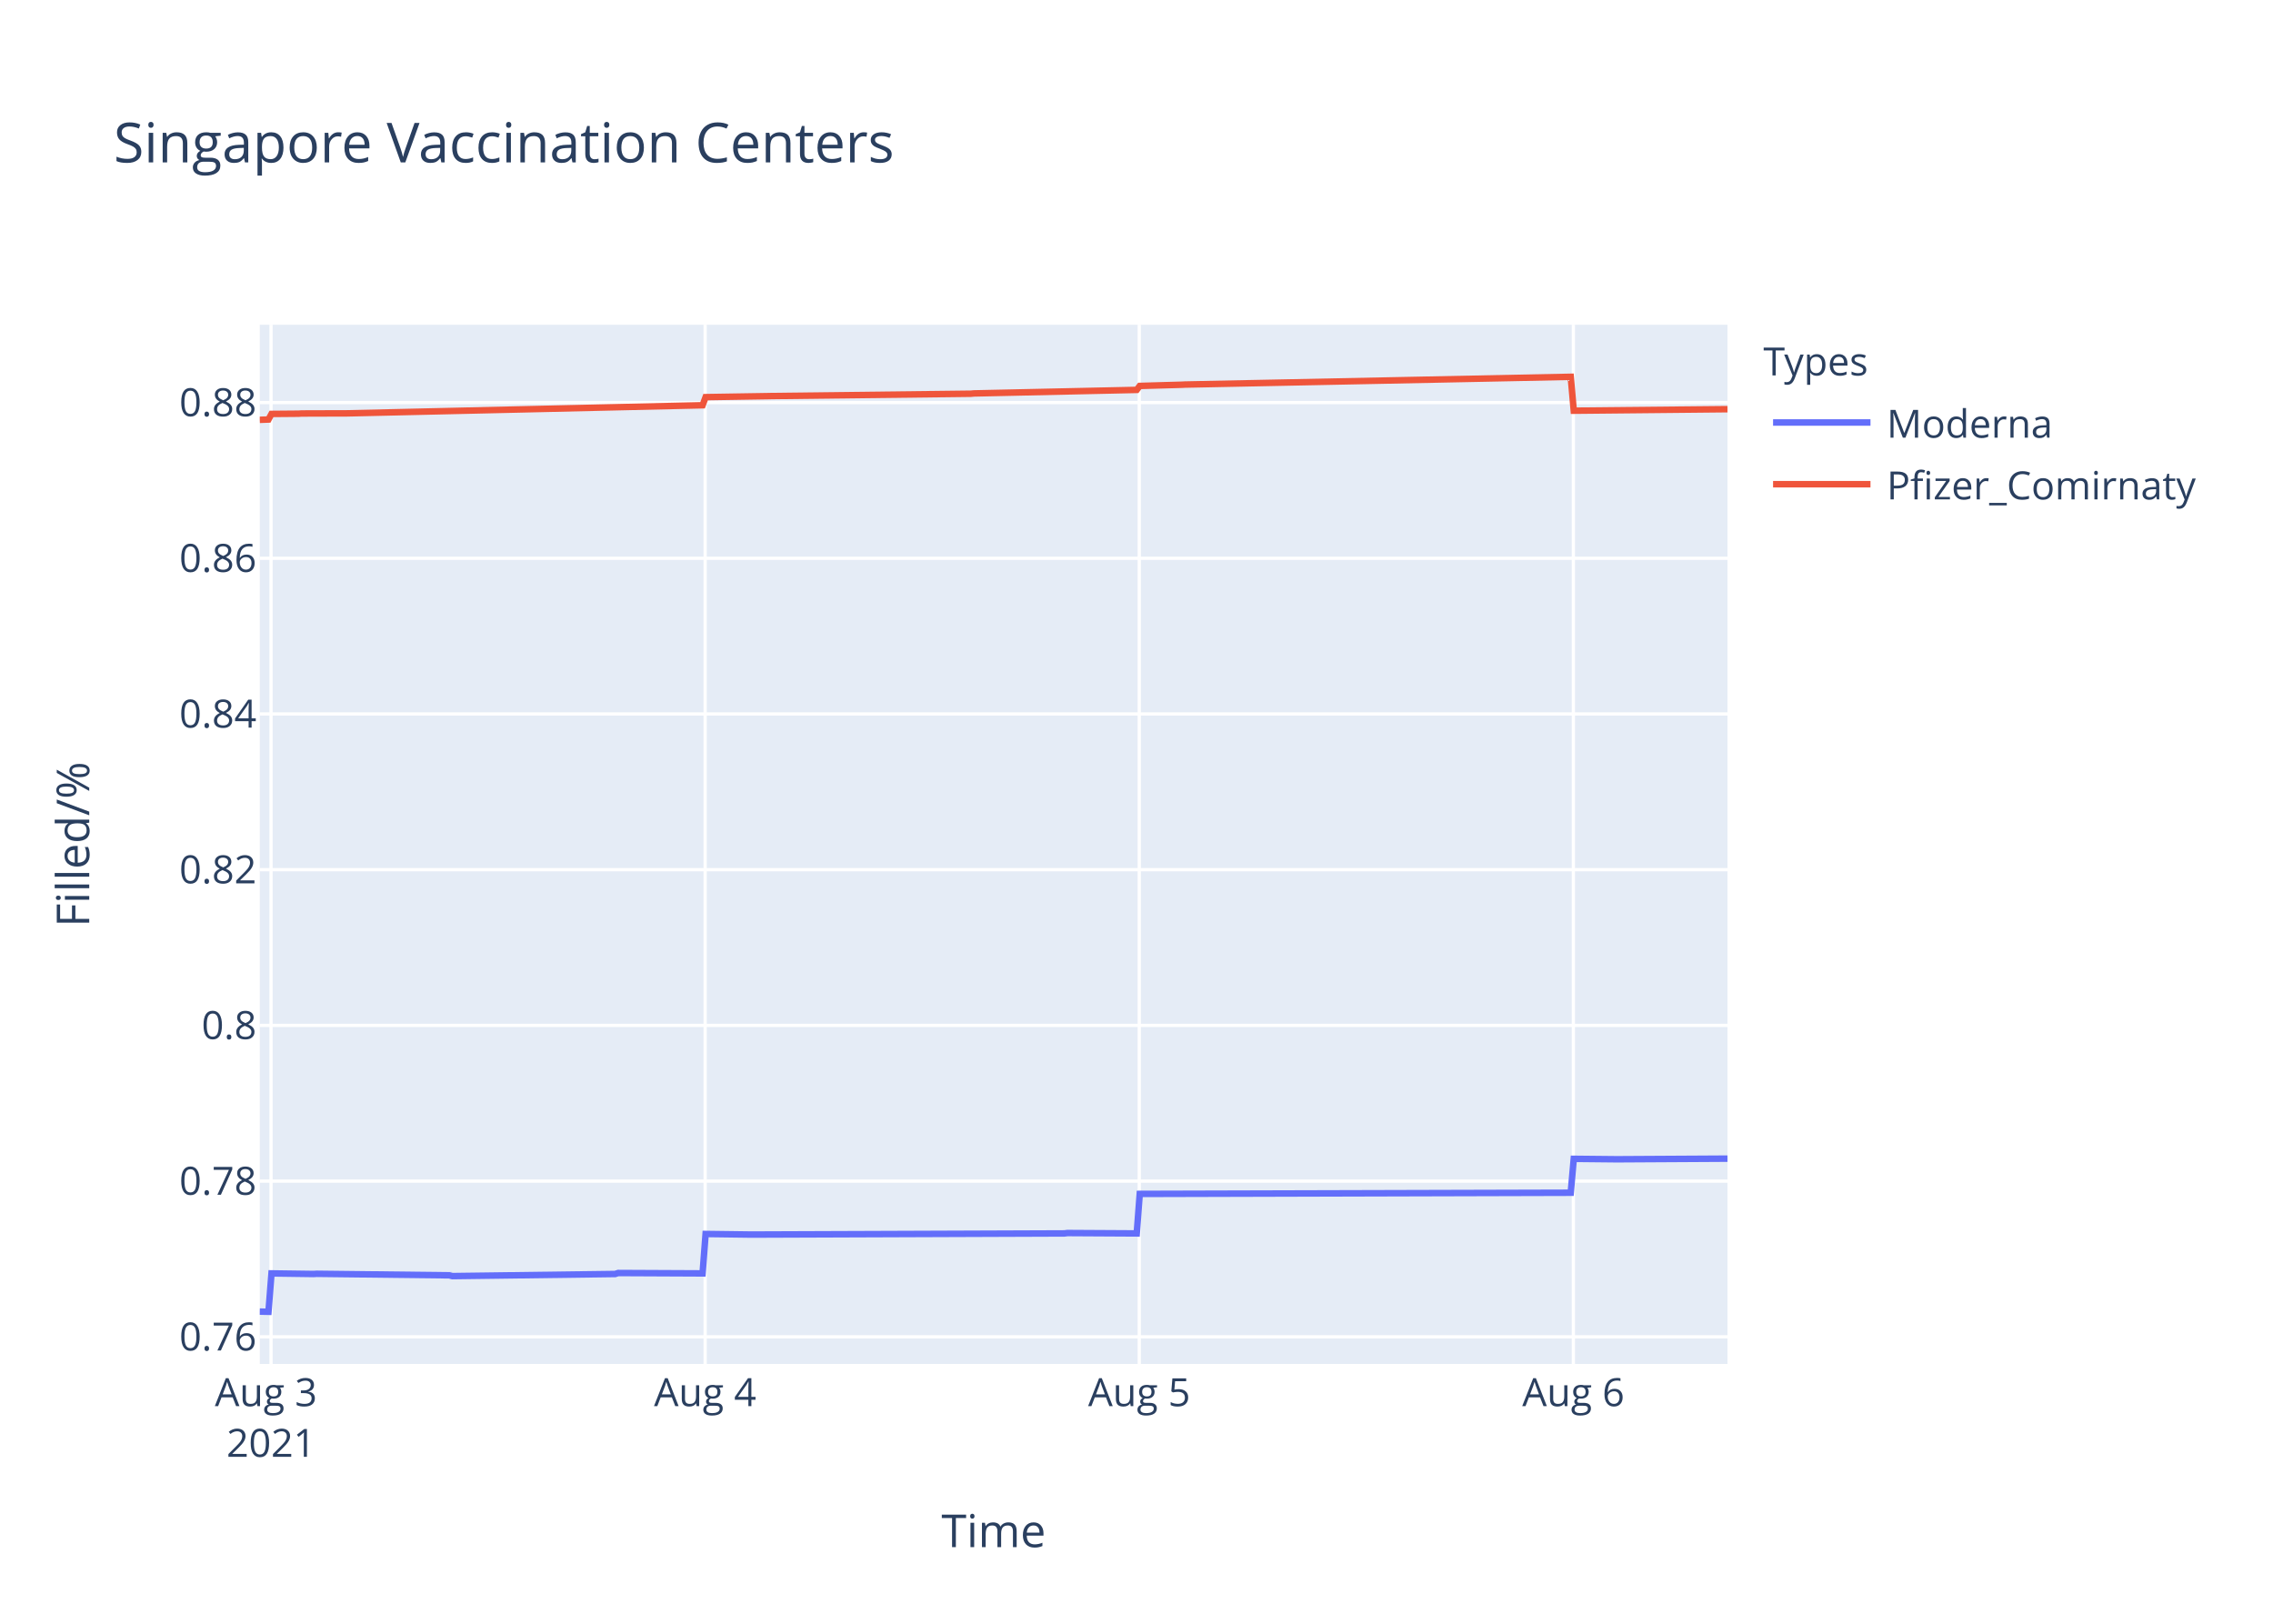
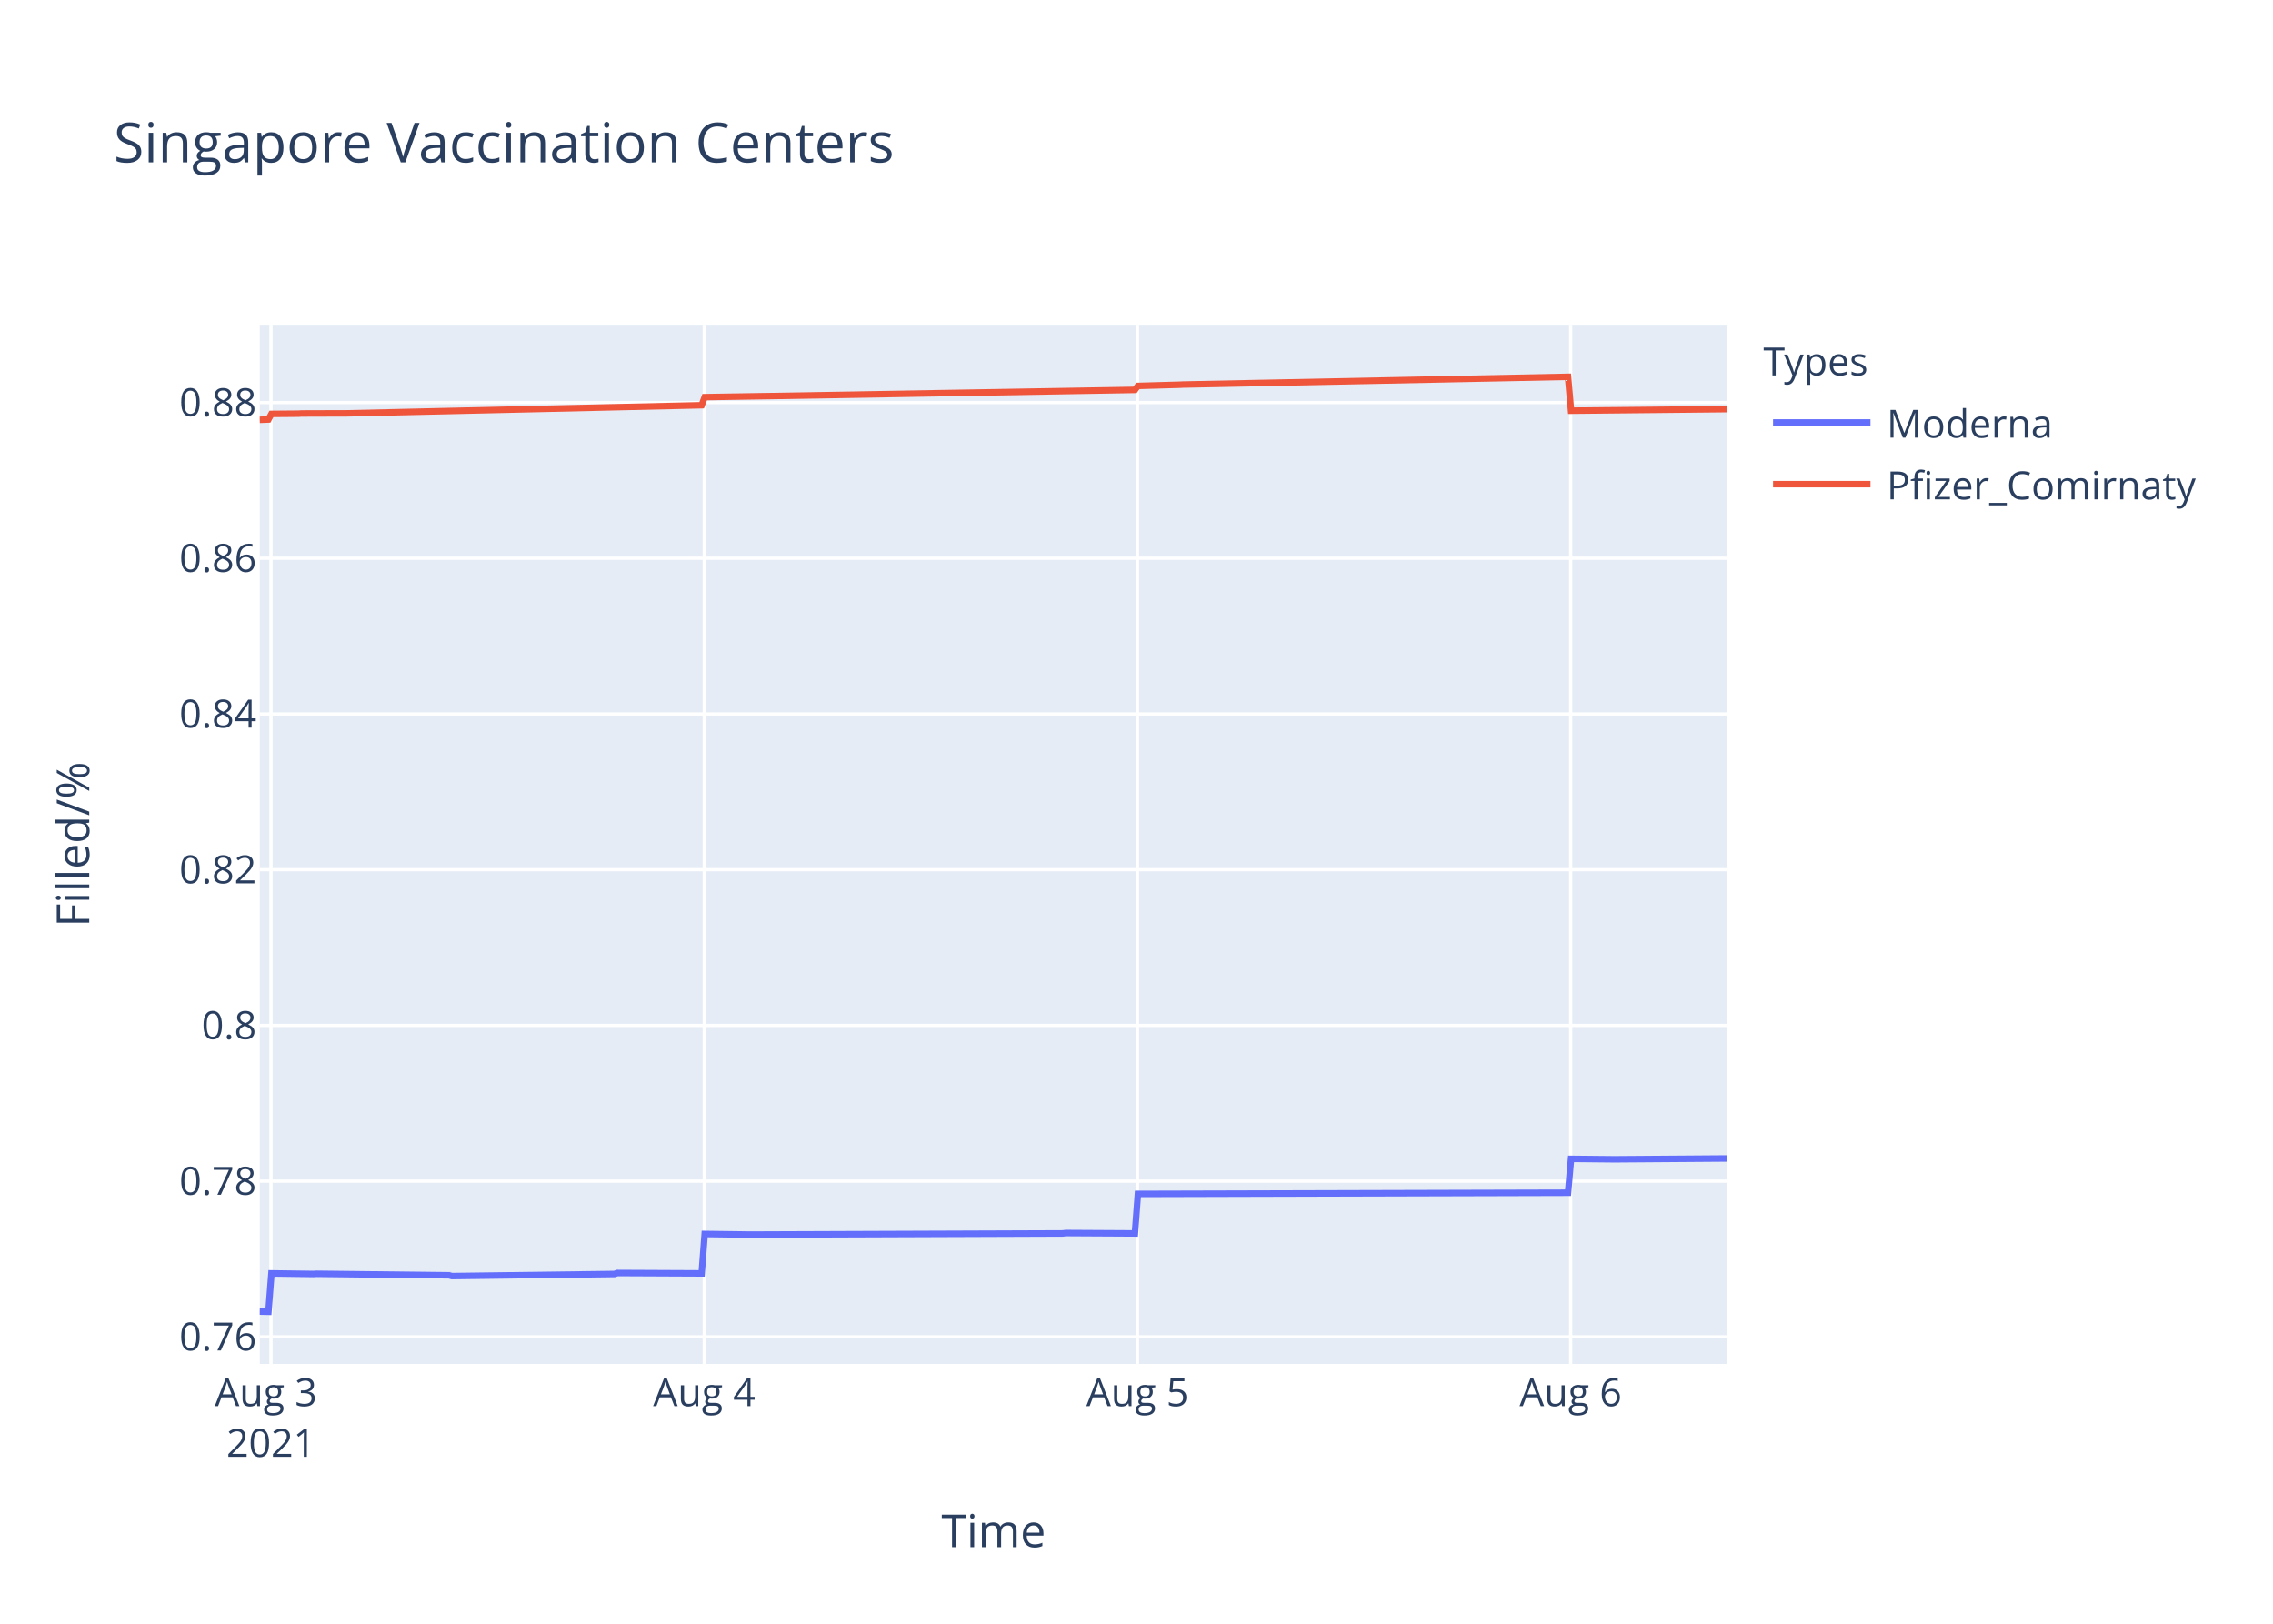
<svg xmlns="http://www.w3.org/2000/svg" class="main-svg" width="700" height="500" style="" viewBox="0 0 700 500">
  <rect x="0" y="0" width="700" height="500" style="fill: rgb(255, 255, 255); fill-opacity: 1;" />
-   <defs id="defs-b7424d">
+   <defs id="defs-0cf2ec">
    <g class="clips">
-       <clipPath id="clipb7424dxyplot" class="plotclip">
+       <clipPath id="clip0cf2ecxyplot" class="plotclip">
        <rect width="452" height="320" />
      </clipPath>
-       <clipPath class="axesclip" id="clipb7424dx">
+       <clipPath class="axesclip" id="clip0cf2ecx">
        <rect x="80" y="0" width="452" height="500" />
      </clipPath>
-       <clipPath class="axesclip" id="clipb7424dy">
+       <clipPath class="axesclip" id="clip0cf2ecy">
        <rect x="0" y="100" width="700" height="320" />
      </clipPath>
-       <clipPath class="axesclip" id="clipb7424dxy">
+       <clipPath class="axesclip" id="clip0cf2ecxy">
        <rect x="80" y="100" width="452" height="320" />
      </clipPath>
    </g>
    <g class="gradients" />
  </defs>
  <g class="bglayer">
    <rect class="bg" x="80" y="100" width="452" height="320" style="fill: rgb(229, 236, 246); fill-opacity: 1; stroke-width: 0;" />
  </g>
  <g class="layer-below">
    <g class="imagelayer" />
    <g class="shapelayer" />
  </g>
  <g class="cartesianlayer">
    <g class="subplot xy">
      <g class="layer-subplot">
        <g class="shapelayer" />
        <g class="imagelayer" />
      </g>
      <g class="gridlayer">
        <g class="x">
-           <path class="xgrid crisp" transform="translate(83.47,0)" d="M0,100v320" style="stroke: rgb(255, 255, 255); stroke-opacity: 1; stroke-width: 1px;" />
-           <path class="xgrid crisp" transform="translate(217.16,0)" d="M0,100v320" style="stroke: rgb(255, 255, 255); stroke-opacity: 1; stroke-width: 1px;" />
-           <path class="xgrid crisp" transform="translate(350.85,0)" d="M0,100v320" style="stroke: rgb(255, 255, 255); stroke-opacity: 1; stroke-width: 1px;" />
-           <path class="xgrid crisp" transform="translate(484.54,0)" d="M0,100v320" style="stroke: rgb(255, 255, 255); stroke-opacity: 1; stroke-width: 1px;" />
+           <path class="xgrid crisp" transform="translate(83.46,0)" d="M0,100v320" style="stroke: rgb(255, 255, 255); stroke-opacity: 1; stroke-width: 1px;" />
+           <path class="xgrid crisp" transform="translate(216.88,0)" d="M0,100v320" style="stroke: rgb(255, 255, 255); stroke-opacity: 1; stroke-width: 1px;" />
+           <path class="xgrid crisp" transform="translate(350.3,0)" d="M0,100v320" style="stroke: rgb(255, 255, 255); stroke-opacity: 1; stroke-width: 1px;" />
+           <path class="xgrid crisp" transform="translate(483.71,0)" d="M0,100v320" style="stroke: rgb(255, 255, 255); stroke-opacity: 1; stroke-width: 1px;" />
        </g>
        <g class="y">
          <path class="ygrid crisp" transform="translate(0,411.65)" d="M80,0h452" style="stroke: rgb(255, 255, 255); stroke-opacity: 1; stroke-width: 1px;" />
          <path class="ygrid crisp" transform="translate(0,363.7)" d="M80,0h452" style="stroke: rgb(255, 255, 255); stroke-opacity: 1; stroke-width: 1px;" />
          <path class="ygrid crisp" transform="translate(0,315.75)" d="M80,0h452" style="stroke: rgb(255, 255, 255); stroke-opacity: 1; stroke-width: 1px;" />
          <path class="ygrid crisp" transform="translate(0,267.8)" d="M80,0h452" style="stroke: rgb(255, 255, 255); stroke-opacity: 1; stroke-width: 1px;" />
          <path class="ygrid crisp" transform="translate(0,219.85)" d="M80,0h452" style="stroke: rgb(255, 255, 255); stroke-opacity: 1; stroke-width: 1px;" />
          <path class="ygrid crisp" transform="translate(0,171.91)" d="M80,0h452" style="stroke: rgb(255, 255, 255); stroke-opacity: 1; stroke-width: 1px;" />
          <path class="ygrid crisp" transform="translate(0,123.96)" d="M80,0h452" style="stroke: rgb(255, 255, 255); stroke-opacity: 1; stroke-width: 1px;" />
        </g>
      </g>
      <g class="zerolinelayer" />
      <path class="xlines-below" />
      <path class="ylines-below" />
      <g class="overlines-below" />
      <g class="xaxislayer-below" />
      <g class="yaxislayer-below" />
      <g class="overaxes-below" />
-       <g class="plot" transform="translate(80,100)" clip-path="url('#clipb7424dxyplot')">
+       <g class="plot" transform="translate(80,100)" clip-path="url('#clip0cf2ecxyplot')">
        <g class="scatterlayer mlayer">
-           <g class="trace scatter tracec48921" style="stroke-miterlimit: 2; opacity: 1;">
+           <g class="trace scatter trace889146" style="stroke-miterlimit: 2; opacity: 1;">
            <g class="fills" />
            <g class="errorbars" />
            <g class="lines">
-               <path class="js-line" d="M0,303.88L2.68,303.94L3.61,292.12L16.6,292.3L17.53,292.24L58.38,292.71L59.31,292.95L109.45,292.3L110.37,292L136.37,292.12L137.3,279.98L151.22,280.16L152.15,280.16L247.79,279.81L248.72,279.69L270.07,279.81L271,267.64L403.73,267.28L404.66,256.84L417.65,256.97L418.58,256.97L452,256.78" style="vector-effect: non-scaling-stroke; fill: none; stroke: rgb(99, 110, 250); stroke-opacity: 1; stroke-width: 2px; opacity: 1;" />
+               <path class="js-line" d="M0,303.88L2.67,303.94L3.6,292.12L16.57,292.3L17.49,292.24L58.26,292.71L59.19,292.95L109.22,292.3L110.15,292L136.09,292.12L137.02,279.98L150.91,280.16L151.84,280.16L247.28,279.81L248.21,279.69L269.52,279.81L270.44,267.64L402.9,267.28L403.83,256.84L416.8,256.97L417.72,256.97L452,256.72" style="vector-effect: non-scaling-stroke; fill: none; stroke: rgb(99, 110, 250); stroke-opacity: 1; stroke-width: 2px; opacity: 1;" />
            </g>
            <g class="points" />
            <g class="text" />
          </g>
-           <g class="trace scatter trace46d569" style="stroke-miterlimit: 2; opacity: 1;">
+           <g class="trace scatter trace686af6" style="stroke-miterlimit: 2; opacity: 1;">
            <g class="fills" />
            <g class="errorbars" />
            <g class="lines">
-               <path class="js-line" d="M0,29.28L2.68,29.18L3.61,27.46L11.96,27.39L12.89,27.33L25.89,27.29L26.82,27.29L136.37,24.79L137.3,22.29L156.79,21.98L157.72,21.96L219.01,21.24L219.93,21.15L270.07,20.06L271,18.84L284,18.47L284.92,18.42L403.73,16.03L404.66,26.47L452,26" style="vector-effect: non-scaling-stroke; fill: none; stroke: rgb(239, 85, 59); stroke-opacity: 1; stroke-width: 2px; opacity: 1;" />
+               <path class="js-line" d="M0,29.28L2.67,29.18L3.6,27.46L11.94,27.39L12.87,27.33L25.84,27.29L26.76,27.29L136.09,24.79L137.02,22.29L155.55,21.99L156.47,21.98L269.52,20.06L270.44,18.84L283.41,18.47L284.34,18.42L402.9,16.03L403.83,26.47L452,25.98" style="vector-effect: non-scaling-stroke; fill: none; stroke: rgb(239, 85, 59); stroke-opacity: 1; stroke-width: 2px; opacity: 1;" />
            </g>
            <g class="points" />
            <g class="text" />
          </g>
        </g>
      </g>
      <g class="overplot" />
      <path class="xlines-above crisp" d="M0,0" style="fill: none;" />
      <path class="ylines-above crisp" d="M0,0" style="fill: none;" />
      <g class="overlines-above" />
      <g class="xaxislayer-above">
        <g class="xtick">
-           <text text-anchor="middle" x="0" y="433" transform="translate(83.47,0)" style="font-family: 'Open Sans', verdana, arial, sans-serif; font-size: 12px; fill: rgb(42, 63, 95); fill-opacity: 1; white-space: pre;">
+           <text text-anchor="middle" x="0" y="433" transform="translate(83.46,0)" style="font-family: 'Open Sans', verdana, arial, sans-serif; font-size: 12px; fill: rgb(42, 63, 95); fill-opacity: 1; white-space: pre;">
            <tspan class="line" dy="0em" x="0" y="433">Aug 3</tspan>
            <tspan class="line" dy="1.3em" x="0" y="433">2021</tspan>
          </text>
        </g>
        <g class="xtick">
-           <text text-anchor="middle" x="0" y="433" transform="translate(217.16,0)" style="font-family: 'Open Sans', verdana, arial, sans-serif; font-size: 12px; fill: rgb(42, 63, 95); fill-opacity: 1; white-space: pre;">Aug 4</text>
+           <text text-anchor="middle" x="0" y="433" transform="translate(216.88,0)" style="font-family: 'Open Sans', verdana, arial, sans-serif; font-size: 12px; fill: rgb(42, 63, 95); fill-opacity: 1; white-space: pre;">Aug 4</text>
        </g>
        <g class="xtick">
-           <text text-anchor="middle" x="0" y="433" transform="translate(350.85,0)" style="font-family: 'Open Sans', verdana, arial, sans-serif; font-size: 12px; fill: rgb(42, 63, 95); fill-opacity: 1; white-space: pre;">Aug 5</text>
+           <text text-anchor="middle" x="0" y="433" transform="translate(350.3,0)" style="font-family: 'Open Sans', verdana, arial, sans-serif; font-size: 12px; fill: rgb(42, 63, 95); fill-opacity: 1; white-space: pre;">Aug 5</text>
        </g>
        <g class="xtick">
-           <text text-anchor="middle" x="0" y="433" transform="translate(484.54,0)" style="font-family: 'Open Sans', verdana, arial, sans-serif; font-size: 12px; fill: rgb(42, 63, 95); fill-opacity: 1; white-space: pre;">Aug 6</text>
+           <text text-anchor="middle" x="0" y="433" transform="translate(483.71,0)" style="font-family: 'Open Sans', verdana, arial, sans-serif; font-size: 12px; fill: rgb(42, 63, 95); fill-opacity: 1; white-space: pre;">Aug 6</text>
        </g>
      </g>
      <g class="yaxislayer-above">
        <g class="ytick">
          <text text-anchor="end" x="79" y="4.2" transform="translate(0,411.65)" style="font-family: 'Open Sans', verdana, arial, sans-serif; font-size: 12px; fill: rgb(42, 63, 95); fill-opacity: 1; white-space: pre;">0.76</text>
        </g>
        <g class="ytick">
          <text text-anchor="end" x="79" y="4.2" transform="translate(0,363.7)" style="font-family: 'Open Sans', verdana, arial, sans-serif; font-size: 12px; fill: rgb(42, 63, 95); fill-opacity: 1; white-space: pre;">0.78</text>
        </g>
        <g class="ytick">
          <text text-anchor="end" x="79" y="4.2" transform="translate(0,315.75)" style="font-family: 'Open Sans', verdana, arial, sans-serif; font-size: 12px; fill: rgb(42, 63, 95); fill-opacity: 1; white-space: pre;">0.8</text>
        </g>
        <g class="ytick">
          <text text-anchor="end" x="79" y="4.2" transform="translate(0,267.8)" style="font-family: 'Open Sans', verdana, arial, sans-serif; font-size: 12px; fill: rgb(42, 63, 95); fill-opacity: 1; white-space: pre;">0.82</text>
        </g>
        <g class="ytick">
          <text text-anchor="end" x="79" y="4.2" transform="translate(0,219.85)" style="font-family: 'Open Sans', verdana, arial, sans-serif; font-size: 12px; fill: rgb(42, 63, 95); fill-opacity: 1; white-space: pre;">0.84</text>
        </g>
        <g class="ytick">
          <text text-anchor="end" x="79" y="4.2" transform="translate(0,171.91)" style="font-family: 'Open Sans', verdana, arial, sans-serif; font-size: 12px; fill: rgb(42, 63, 95); fill-opacity: 1; white-space: pre;">0.86</text>
        </g>
        <g class="ytick">
          <text text-anchor="end" x="79" y="4.2" transform="translate(0,123.96)" style="font-family: 'Open Sans', verdana, arial, sans-serif; font-size: 12px; fill: rgb(42, 63, 95); fill-opacity: 1; white-space: pre;">0.88</text>
        </g>
      </g>
      <g class="overaxes-above" />
    </g>
  </g>
  <g class="polarlayer" />
  <g class="ternarylayer" />
  <g class="geolayer" />
  <g class="funnelarealayer" />
  <g class="pielayer" />
  <g class="treemaplayer" />
  <g class="sunburstlayer" />
  <g class="glimages" />
-   <defs id="topdefs-b7424d">
+   <defs id="topdefs-0cf2ec">
    <g class="clips" />
-     <clipPath id="legendb7424d">
+     <clipPath id="legend0cf2ec">
      <rect width="147" height="64" x="0" y="0" />
    </clipPath>
  </defs>
  <g class="layer-above">
    <g class="imagelayer" />
    <g class="shapelayer" />
  </g>
  <g class="infolayer">
    <g class="legend" pointer-events="all" transform="translate(541.04,100)">
      <rect class="bg" shape-rendering="crispEdges" width="147" height="64" x="0" y="0" style="stroke: rgb(68, 68, 68); stroke-opacity: 1; fill: rgb(255, 255, 255); fill-opacity: 1; stroke-width: 0px;" />
-       <g class="scrollbox" transform="" clip-path="url('#legendb7424d')">
+       <g class="scrollbox" transform="" clip-path="url('#legend0cf2ec')">
        <text class="legendtitletext" text-anchor="start" x="2" y="15.6" style="font-family: 'Open Sans', verdana, arial, sans-serif; font-size: 12px; fill: rgb(42, 63, 95); fill-opacity: 1; white-space: pre;">Types</text>
        <g class="groups" transform="">
          <g class="traces" transform="translate(0,30.1)" style="opacity: 1;">
            <text class="legendtext" text-anchor="start" x="40" y="4.68" style="font-family: 'Open Sans', verdana, arial, sans-serif; font-size: 12px; fill: rgb(42, 63, 95); fill-opacity: 1; white-space: pre;">Moderna</text>
            <g class="layers" style="opacity: 1;">
              <g class="legendfill" />
              <g class="legendlines">
                <path class="js-line" d="M5,0h30" style="fill: none; stroke: rgb(99, 110, 250); stroke-opacity: 1; stroke-width: 2px;" />
              </g>
              <g class="legendsymbols">
                <g class="legendpoints" />
              </g>
            </g>
            <rect class="legendtoggle" x="0" y="-9.5" width="141.656" height="19" style="fill: rgb(0, 0, 0); fill-opacity: 0;" />
          </g>
        </g>
        <g class="groups" transform="">
          <g class="traces" transform="translate(0,49.1)" style="opacity: 1;">
            <text class="legendtext" text-anchor="start" x="40" y="4.68" style="font-family: 'Open Sans', verdana, arial, sans-serif; font-size: 12px; fill: rgb(42, 63, 95); fill-opacity: 1; white-space: pre;">Pfizer_Comirnaty</text>
            <g class="layers" style="opacity: 1;">
              <g class="legendfill" />
              <g class="legendlines">
                <path class="js-line" d="M5,0h30" style="fill: none; stroke: rgb(239, 85, 59); stroke-opacity: 1; stroke-width: 2px;" />
              </g>
              <g class="legendsymbols">
                <g class="legendpoints" />
              </g>
            </g>
            <rect class="legendtoggle" x="0" y="-9.5" width="141.656" height="19" style="fill: rgb(0, 0, 0); fill-opacity: 0;" />
          </g>
        </g>
      </g>
      <rect class="scrollbar" rx="20" ry="3" width="0" height="0" x="0" y="0" style="fill: rgb(128, 139, 164); fill-opacity: 1;" />
    </g>
    <g class="g-gtitle">
      <text class="gtitle" x="35" y="50" text-anchor="start" dy="0em" style="font-family: 'Open Sans', verdana, arial, sans-serif; font-size: 17px; fill: rgb(42, 63, 95); opacity: 1; font-weight: normal; white-space: pre;">Singapore Vaccination Centers</text>
    </g>
    <g class="g-xtitle">
      <text class="xtitle" x="306" y="476.409" text-anchor="middle" style="font-family: 'Open Sans', verdana, arial, sans-serif; font-size: 14px; fill: rgb(42, 63, 95); opacity: 1; font-weight: normal; white-space: pre;">Time</text>
    </g>
    <g class="g-ytitle">
      <text class="ytitle" transform="rotate(-90,27.48125,260)" x="27.481" y="260" text-anchor="middle" style="font-family: 'Open Sans', verdana, arial, sans-serif; font-size: 14px; fill: rgb(42, 63, 95); opacity: 1; font-weight: normal; white-space: pre;">Filled/%</text>
    </g>
  </g>
</svg>
